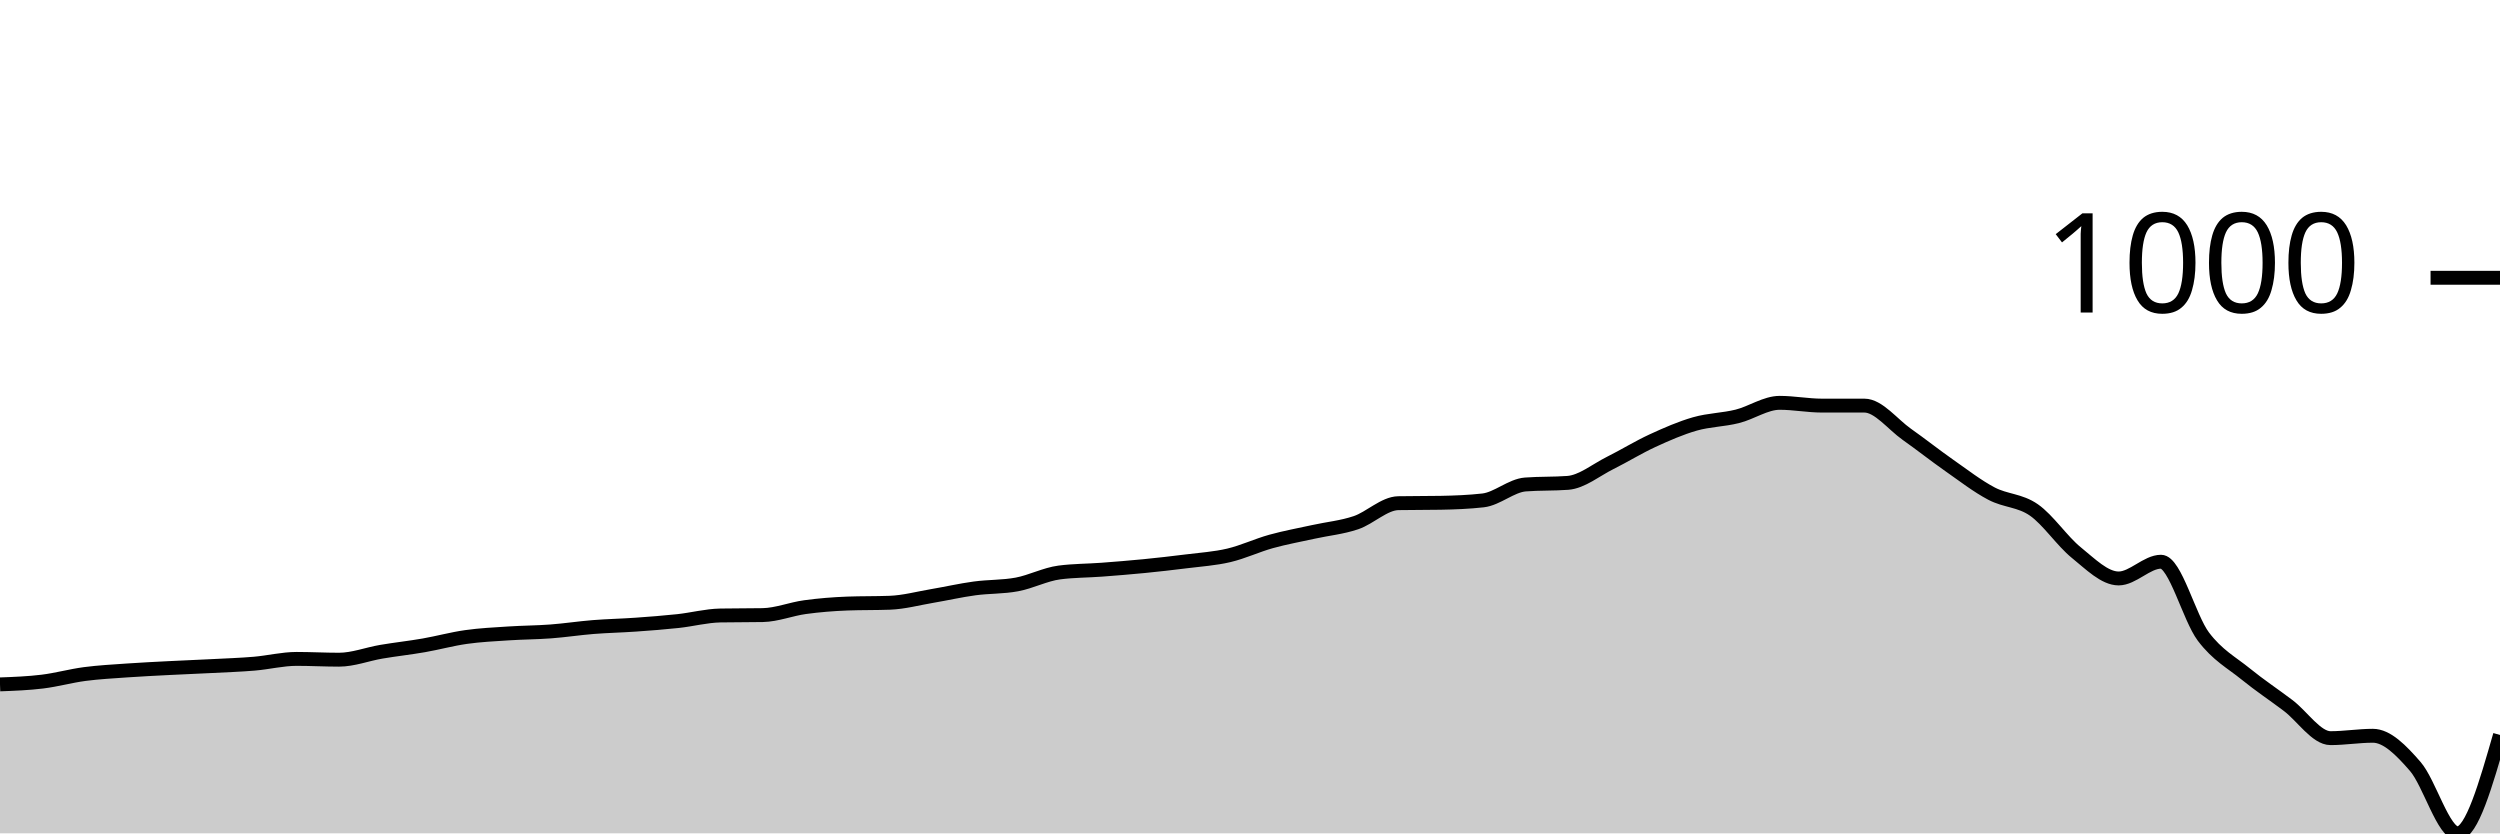
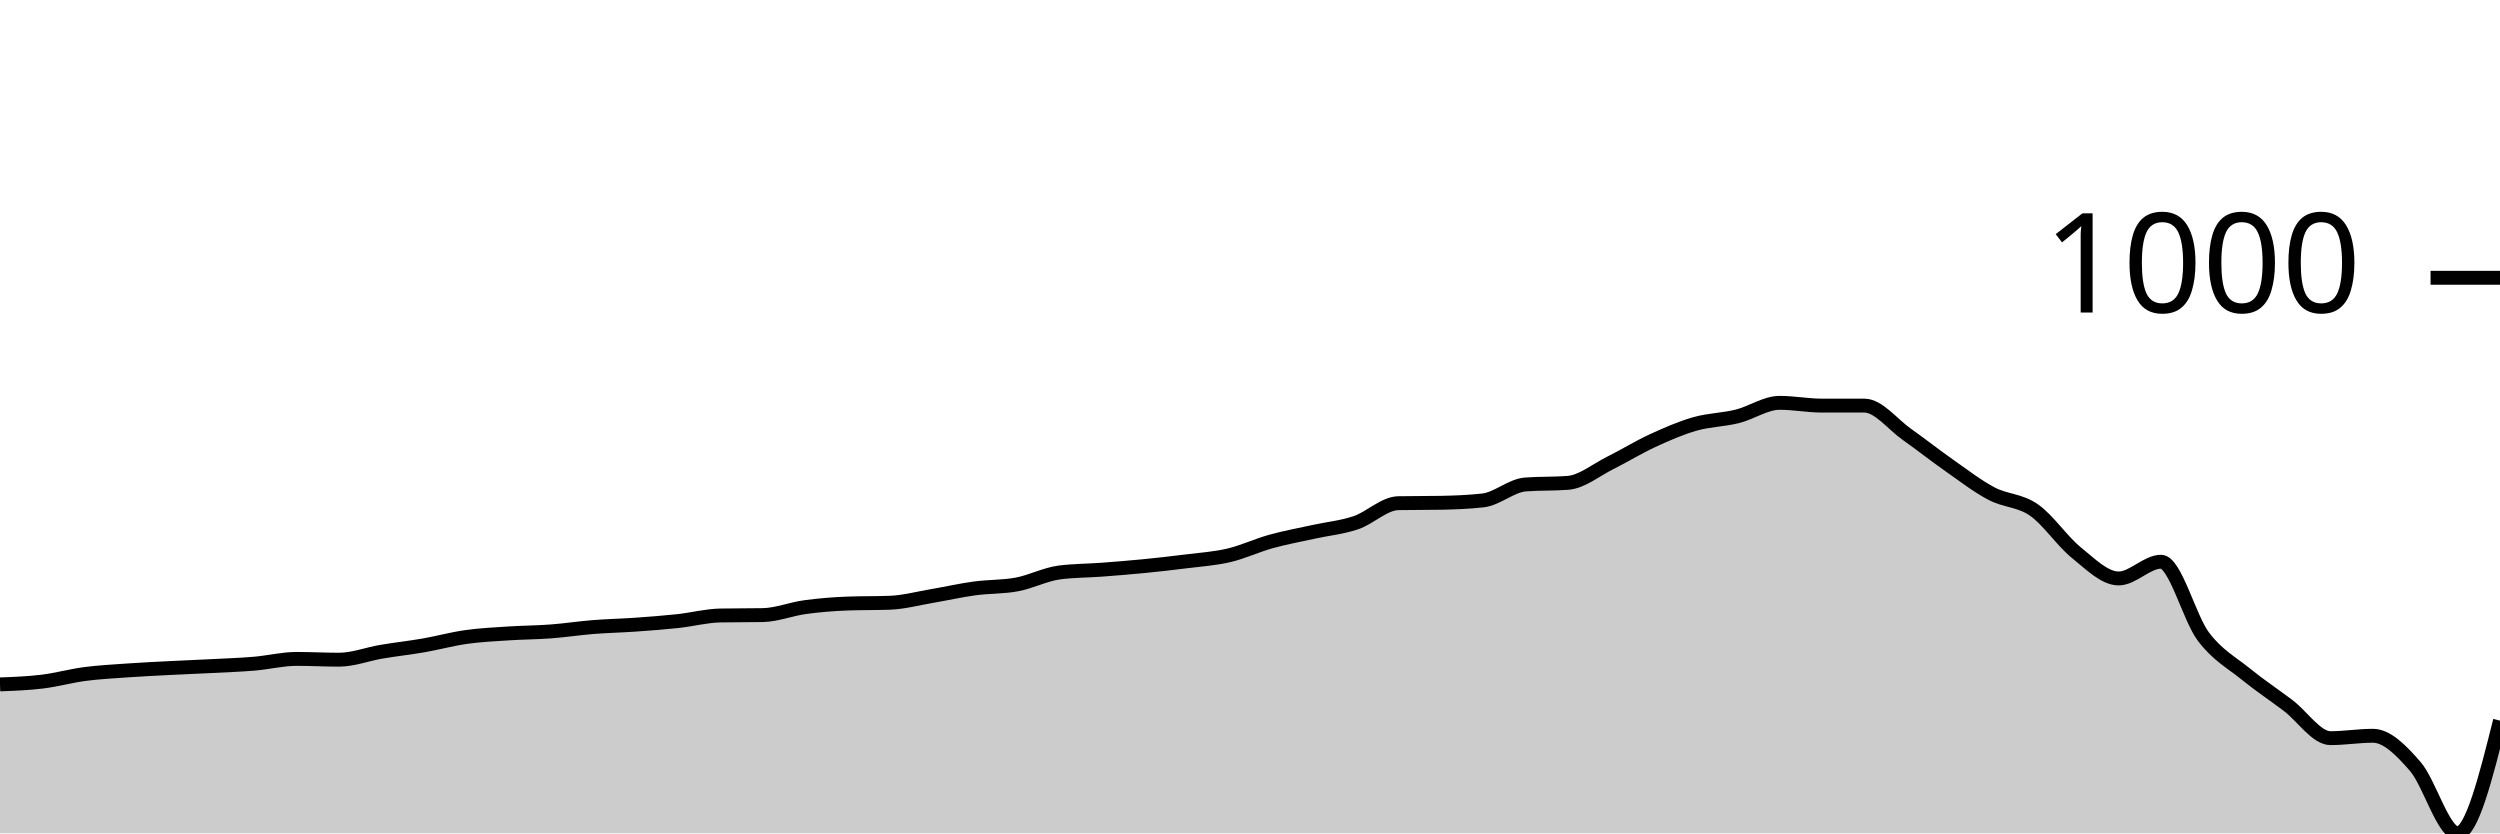
<svg xmlns="http://www.w3.org/2000/svg" viewBox="0 0 180 60">
  <g transform="translate(0,20)">
-     <path class="area" fill="rgba(0, 0, 0, 0.2)" d="M0,29.276C1.017,29.238,2.034,29.2,3.051,29.075C4.068,28.951,5.085,28.664,6.102,28.53C7.119,28.397,8.136,28.344,9.153,28.272C10.169,28.201,11.186,28.153,12.203,28.1C13.22,28.048,14.237,28.01,15.254,27.957C16.271,27.904,17.288,27.871,18.305,27.785C19.322,27.699,20.339,27.441,21.356,27.441C22.373,27.441,23.39,27.498,24.407,27.498C25.424,27.498,26.441,27.097,27.458,26.925C28.475,26.753,29.492,26.643,30.508,26.466C31.525,26.289,32.542,26.007,33.559,25.864C34.576,25.72,35.593,25.673,36.61,25.606C37.627,25.539,38.644,25.539,39.661,25.462C40.678,25.386,41.695,25.228,42.712,25.147C43.729,25.066,44.746,25.047,45.763,24.975C46.78,24.903,47.797,24.827,48.814,24.717C49.831,24.607,50.847,24.335,51.864,24.315C52.881,24.296,53.898,24.306,54.915,24.287C55.932,24.268,56.949,23.852,57.966,23.713C58.983,23.575,60,23.493,61.017,23.455C62.034,23.417,63.051,23.436,64.068,23.398C65.085,23.36,66.102,23.082,67.119,22.91C68.136,22.738,69.153,22.504,70.169,22.366C71.186,22.227,72.203,22.27,73.22,22.079C74.237,21.888,75.254,21.352,76.271,21.219C77.288,21.085,78.305,21.094,79.322,21.018C80.339,20.941,81.356,20.86,82.373,20.76C83.39,20.659,84.407,20.545,85.424,20.416C86.441,20.287,87.458,20.225,88.475,19.986C89.492,19.747,90.508,19.264,91.525,18.982C92.542,18.7,93.559,18.519,94.576,18.294C95.593,18.069,96.61,17.978,97.627,17.634C98.644,17.29,99.661,16.249,100.678,16.229C101.695,16.21,102.712,16.22,103.729,16.201C104.746,16.182,105.763,16.143,106.78,16.029C107.797,15.914,108.814,14.958,109.831,14.882C110.847,14.805,111.864,14.843,112.881,14.767C113.898,14.691,114.915,13.84,115.932,13.333C116.949,12.827,117.966,12.196,118.983,11.728C120,11.259,121.017,10.815,122.034,10.523C123.051,10.232,124.068,10.232,125.085,9.978C126.102,9.725,127.119,9.004,128.136,9.004C129.153,9.004,130.169,9.204,131.186,9.204C132.203,9.204,133.22,9.204,134.237,9.204C135.254,9.204,136.271,10.552,137.288,11.269C138.305,11.986,139.322,12.793,140.339,13.505C141.356,14.217,142.373,15.006,143.39,15.541C144.407,16.076,145.424,16.01,146.441,16.717C147.458,17.424,148.475,18.963,149.492,19.785C150.508,20.607,151.525,21.649,152.542,21.649C153.559,21.649,154.576,20.444,155.593,20.444C156.61,20.444,157.627,24.487,158.644,25.835C159.661,27.183,160.678,27.704,161.695,28.53C162.712,29.357,163.729,30.026,164.746,30.796C165.763,31.565,166.78,33.147,167.797,33.147C168.814,33.147,169.831,32.975,170.847,32.975C171.864,32.975,172.881,34.012,173.898,35.183C174.915,36.354,175.932,40,176.949,40C177.966,40,178.983,36.459,180,32.918L180,40C178.983,40,177.966,40,176.949,40C175.932,40,174.915,40,173.898,40C172.881,40,171.864,40,170.847,40C169.831,40,168.814,40,167.797,40C166.78,40,165.763,40,164.746,40C163.729,40,162.712,40,161.695,40C160.678,40,159.661,40,158.644,40C157.627,40,156.61,40,155.593,40C154.576,40,153.559,40,152.542,40C151.525,40,150.508,40,149.492,40C148.475,40,147.458,40,146.441,40C145.424,40,144.407,40,143.39,40C142.373,40,141.356,40,140.339,40C139.322,40,138.305,40,137.288,40C136.271,40,135.254,40,134.237,40C133.22,40,132.203,40,131.186,40C130.169,40,129.153,40,128.136,40C127.119,40,126.102,40,125.085,40C124.068,40,123.051,40,122.034,40C121.017,40,120,40,118.983,40C117.966,40,116.949,40,115.932,40C114.915,40,113.898,40,112.881,40C111.864,40,110.847,40,109.831,40C108.814,40,107.797,40,106.78,40C105.763,40,104.746,40,103.729,40C102.712,40,101.695,40,100.678,40C99.661,40,98.644,40,97.627,40C96.61,40,95.593,40,94.576,40C93.559,40,92.542,40,91.525,40C90.508,40,89.492,40,88.475,40C87.458,40,86.441,40,85.424,40C84.407,40,83.39,40,82.373,40C81.356,40,80.339,40,79.322,40C78.305,40,77.288,40,76.271,40C75.254,40,74.237,40,73.22,40C72.203,40,71.186,40,70.169,40C69.153,40,68.136,40,67.119,40C66.102,40,65.085,40,64.068,40C63.051,40,62.034,40,61.017,40C60,40,58.983,40,57.966,40C56.949,40,55.932,40,54.915,40C53.898,40,52.881,40,51.864,40C50.847,40,49.831,40,48.814,40C47.797,40,46.78,40,45.763,40C44.746,40,43.729,40,42.712,40C41.695,40,40.678,40,39.661,40C38.644,40,37.627,40,36.61,40C35.593,40,34.576,40,33.559,40C32.542,40,31.525,40,30.508,40C29.492,40,28.475,40,27.458,40C26.441,40,25.424,40,24.407,40C23.39,40,22.373,40,21.356,40C20.339,40,19.322,40,18.305,40C17.288,40,16.271,40,15.254,40C14.237,40,13.22,40,12.203,40C11.186,40,10.169,40,9.153,40C8.136,40,7.119,40,6.102,40C5.085,40,4.068,40,3.051,40C2.034,40,1.017,40,0,40Z" />
-     <path class="line" stroke="black" fill="none" d="M0,29.276C1.017,29.238,2.034,29.2,3.051,29.075C4.068,28.951,5.085,28.664,6.102,28.53C7.119,28.397,8.136,28.344,9.153,28.272C10.169,28.201,11.186,28.153,12.203,28.1C13.22,28.048,14.237,28.01,15.254,27.957C16.271,27.904,17.288,27.871,18.305,27.785C19.322,27.699,20.339,27.441,21.356,27.441C22.373,27.441,23.39,27.498,24.407,27.498C25.424,27.498,26.441,27.097,27.458,26.925C28.475,26.753,29.492,26.643,30.508,26.466C31.525,26.289,32.542,26.007,33.559,25.864C34.576,25.72,35.593,25.673,36.61,25.606C37.627,25.539,38.644,25.539,39.661,25.462C40.678,25.386,41.695,25.228,42.712,25.147C43.729,25.066,44.746,25.047,45.763,24.975C46.78,24.903,47.797,24.827,48.814,24.717C49.831,24.607,50.847,24.335,51.864,24.315C52.881,24.296,53.898,24.306,54.915,24.287C55.932,24.268,56.949,23.852,57.966,23.713C58.983,23.575,60,23.493,61.017,23.455C62.034,23.417,63.051,23.436,64.068,23.398C65.085,23.36,66.102,23.082,67.119,22.91C68.136,22.738,69.153,22.504,70.169,22.366C71.186,22.227,72.203,22.27,73.22,22.079C74.237,21.888,75.254,21.352,76.271,21.219C77.288,21.085,78.305,21.094,79.322,21.018C80.339,20.941,81.356,20.86,82.373,20.76C83.39,20.659,84.407,20.545,85.424,20.416C86.441,20.287,87.458,20.225,88.475,19.986C89.492,19.747,90.508,19.264,91.525,18.982C92.542,18.7,93.559,18.519,94.576,18.294C95.593,18.069,96.61,17.978,97.627,17.634C98.644,17.29,99.661,16.249,100.678,16.229C101.695,16.21,102.712,16.22,103.729,16.201C104.746,16.182,105.763,16.143,106.78,16.029C107.797,15.914,108.814,14.958,109.831,14.882C110.847,14.805,111.864,14.843,112.881,14.767C113.898,14.691,114.915,13.84,115.932,13.333C116.949,12.827,117.966,12.196,118.983,11.728C120,11.259,121.017,10.815,122.034,10.523C123.051,10.232,124.068,10.232,125.085,9.978C126.102,9.725,127.119,9.004,128.136,9.004C129.153,9.004,130.169,9.204,131.186,9.204C132.203,9.204,133.22,9.204,134.237,9.204C135.254,9.204,136.271,10.552,137.288,11.269C138.305,11.986,139.322,12.793,140.339,13.505C141.356,14.217,142.373,15.006,143.39,15.541C144.407,16.076,145.424,16.01,146.441,16.717C147.458,17.424,148.475,18.963,149.492,19.785C150.508,20.607,151.525,21.649,152.542,21.649C153.559,21.649,154.576,20.444,155.593,20.444C156.61,20.444,157.627,24.487,158.644,25.835C159.661,27.183,160.678,27.704,161.695,28.53C162.712,29.357,163.729,30.026,164.746,30.796C165.763,31.565,166.78,33.147,167.797,33.147C168.814,33.147,169.831,32.975,170.847,32.975C171.864,32.975,172.881,34.012,173.898,35.183C174.915,36.354,175.932,40,176.949,40C177.966,40,178.983,36.459,180,32.918" />
+     <path class="area" fill="rgba(0, 0, 0, 0.2)" d="M0,29.276C1.017,29.238,2.034,29.2,3.051,29.075C4.068,28.951,5.085,28.664,6.102,28.53C7.119,28.397,8.136,28.344,9.153,28.272C10.169,28.201,11.186,28.153,12.203,28.1C13.22,28.048,14.237,28.01,15.254,27.957C16.271,27.904,17.288,27.871,18.305,27.785C19.322,27.699,20.339,27.441,21.356,27.441C22.373,27.441,23.39,27.498,24.407,27.498C25.424,27.498,26.441,27.097,27.458,26.925C28.475,26.753,29.492,26.643,30.508,26.466C31.525,26.289,32.542,26.007,33.559,25.864C34.576,25.72,35.593,25.673,36.61,25.606C37.627,25.539,38.644,25.539,39.661,25.462C40.678,25.386,41.695,25.228,42.712,25.147C43.729,25.066,44.746,25.047,45.763,24.975C46.78,24.903,47.797,24.827,48.814,24.717C49.831,24.607,50.847,24.335,51.864,24.315C52.881,24.296,53.898,24.306,54.915,24.287C55.932,24.268,56.949,23.852,57.966,23.713C58.983,23.575,60,23.493,61.017,23.455C62.034,23.417,63.051,23.436,64.068,23.398C65.085,23.36,66.102,23.082,67.119,22.91C68.136,22.738,69.153,22.504,70.169,22.366C71.186,22.227,72.203,22.27,73.22,22.079C74.237,21.888,75.254,21.352,76.271,21.219C77.288,21.085,78.305,21.094,79.322,21.018C80.339,20.941,81.356,20.86,82.373,20.76C83.39,20.659,84.407,20.545,85.424,20.416C86.441,20.287,87.458,20.225,88.475,19.986C89.492,19.747,90.508,19.264,91.525,18.982C92.542,18.7,93.559,18.519,94.576,18.294C95.593,18.069,96.61,17.978,97.627,17.634C98.644,17.29,99.661,16.249,100.678,16.229C101.695,16.21,102.712,16.22,103.729,16.201C104.746,16.182,105.763,16.143,106.78,16.029C107.797,15.914,108.814,14.958,109.831,14.882C110.847,14.805,111.864,14.843,112.881,14.767C113.898,14.691,114.915,13.84,115.932,13.333C116.949,12.827,117.966,12.196,118.983,11.728C120,11.259,121.017,10.815,122.034,10.523C123.051,10.232,124.068,10.232,125.085,9.978C126.102,9.725,127.119,9.004,128.136,9.004C129.153,9.004,130.169,9.204,131.186,9.204C132.203,9.204,133.22,9.204,134.237,9.204C135.254,9.204,136.271,10.552,137.288,11.269C138.305,11.986,139.322,12.793,140.339,13.505C141.356,14.217,142.373,15.006,143.39,15.541C144.407,16.076,145.424,16.01,146.441,16.717C147.458,17.424,148.475,18.963,149.492,19.785C150.508,20.607,151.525,21.649,152.542,21.649C153.559,21.649,154.576,20.444,155.593,20.444C156.61,20.444,157.627,24.487,158.644,25.835C159.661,27.183,160.678,27.704,161.695,28.53C162.712,29.357,163.729,30.026,164.746,30.796C165.763,31.565,166.78,33.147,167.797,33.147C168.814,33.147,169.831,32.975,170.847,32.975C171.864,32.975,172.881,34.012,173.898,35.183C174.915,36.354,175.932,40,176.949,40C177.966,40,178.983,35.943,180,31.885L180,40C178.983,40,177.966,40,176.949,40C175.932,40,174.915,40,173.898,40C172.881,40,171.864,40,170.847,40C169.831,40,168.814,40,167.797,40C166.78,40,165.763,40,164.746,40C163.729,40,162.712,40,161.695,40C160.678,40,159.661,40,158.644,40C157.627,40,156.61,40,155.593,40C154.576,40,153.559,40,152.542,40C151.525,40,150.508,40,149.492,40C148.475,40,147.458,40,146.441,40C145.424,40,144.407,40,143.39,40C142.373,40,141.356,40,140.339,40C139.322,40,138.305,40,137.288,40C136.271,40,135.254,40,134.237,40C133.22,40,132.203,40,131.186,40C130.169,40,129.153,40,128.136,40C127.119,40,126.102,40,125.085,40C124.068,40,123.051,40,122.034,40C121.017,40,120,40,118.983,40C117.966,40,116.949,40,115.932,40C114.915,40,113.898,40,112.881,40C111.864,40,110.847,40,109.831,40C108.814,40,107.797,40,106.78,40C105.763,40,104.746,40,103.729,40C102.712,40,101.695,40,100.678,40C99.661,40,98.644,40,97.627,40C96.61,40,95.593,40,94.576,40C93.559,40,92.542,40,91.525,40C90.508,40,89.492,40,88.475,40C87.458,40,86.441,40,85.424,40C84.407,40,83.39,40,82.373,40C81.356,40,80.339,40,79.322,40C78.305,40,77.288,40,76.271,40C75.254,40,74.237,40,73.22,40C72.203,40,71.186,40,70.169,40C69.153,40,68.136,40,67.119,40C66.102,40,65.085,40,64.068,40C63.051,40,62.034,40,61.017,40C60,40,58.983,40,57.966,40C56.949,40,55.932,40,54.915,40C53.898,40,52.881,40,51.864,40C50.847,40,49.831,40,48.814,40C47.797,40,46.78,40,45.763,40C44.746,40,43.729,40,42.712,40C41.695,40,40.678,40,39.661,40C38.644,40,37.627,40,36.61,40C35.593,40,34.576,40,33.559,40C32.542,40,31.525,40,30.508,40C29.492,40,28.475,40,27.458,40C26.441,40,25.424,40,24.407,40C23.39,40,22.373,40,21.356,40C20.339,40,19.322,40,18.305,40C17.288,40,16.271,40,15.254,40C14.237,40,13.22,40,12.203,40C11.186,40,10.169,40,9.153,40C8.136,40,7.119,40,6.102,40C5.085,40,4.068,40,3.051,40C2.034,40,1.017,40,0,40Z" />
+     <path class="line" stroke="black" fill="none" d="M0,29.276C1.017,29.238,2.034,29.2,3.051,29.075C4.068,28.951,5.085,28.664,6.102,28.53C7.119,28.397,8.136,28.344,9.153,28.272C10.169,28.201,11.186,28.153,12.203,28.1C13.22,28.048,14.237,28.01,15.254,27.957C16.271,27.904,17.288,27.871,18.305,27.785C19.322,27.699,20.339,27.441,21.356,27.441C22.373,27.441,23.39,27.498,24.407,27.498C25.424,27.498,26.441,27.097,27.458,26.925C28.475,26.753,29.492,26.643,30.508,26.466C31.525,26.289,32.542,26.007,33.559,25.864C34.576,25.72,35.593,25.673,36.61,25.606C37.627,25.539,38.644,25.539,39.661,25.462C40.678,25.386,41.695,25.228,42.712,25.147C43.729,25.066,44.746,25.047,45.763,24.975C46.78,24.903,47.797,24.827,48.814,24.717C49.831,24.607,50.847,24.335,51.864,24.315C52.881,24.296,53.898,24.306,54.915,24.287C55.932,24.268,56.949,23.852,57.966,23.713C58.983,23.575,60,23.493,61.017,23.455C62.034,23.417,63.051,23.436,64.068,23.398C65.085,23.36,66.102,23.082,67.119,22.91C68.136,22.738,69.153,22.504,70.169,22.366C71.186,22.227,72.203,22.27,73.22,22.079C74.237,21.888,75.254,21.352,76.271,21.219C77.288,21.085,78.305,21.094,79.322,21.018C80.339,20.941,81.356,20.86,82.373,20.76C83.39,20.659,84.407,20.545,85.424,20.416C86.441,20.287,87.458,20.225,88.475,19.986C89.492,19.747,90.508,19.264,91.525,18.982C92.542,18.7,93.559,18.519,94.576,18.294C95.593,18.069,96.61,17.978,97.627,17.634C98.644,17.29,99.661,16.249,100.678,16.229C101.695,16.21,102.712,16.22,103.729,16.201C104.746,16.182,105.763,16.143,106.78,16.029C107.797,15.914,108.814,14.958,109.831,14.882C110.847,14.805,111.864,14.843,112.881,14.767C113.898,14.691,114.915,13.84,115.932,13.333C116.949,12.827,117.966,12.196,118.983,11.728C120,11.259,121.017,10.815,122.034,10.523C123.051,10.232,124.068,10.232,125.085,9.978C126.102,9.725,127.119,9.004,128.136,9.004C129.153,9.004,130.169,9.204,131.186,9.204C132.203,9.204,133.22,9.204,134.237,9.204C135.254,9.204,136.271,10.552,137.288,11.269C138.305,11.986,139.322,12.793,140.339,13.505C141.356,14.217,142.373,15.006,143.39,15.541C144.407,16.076,145.424,16.01,146.441,16.717C147.458,17.424,148.475,18.963,149.492,19.785C150.508,20.607,151.525,21.649,152.542,21.649C153.559,21.649,154.576,20.444,155.593,20.444C156.61,20.444,157.627,24.487,158.644,25.835C159.661,27.183,160.678,27.704,161.695,28.53C162.712,29.357,163.729,30.026,164.746,30.796C165.763,31.565,166.78,33.147,167.797,33.147C168.814,33.147,169.831,32.975,170.847,32.975C171.864,32.975,172.881,34.012,173.898,35.183C174.915,36.354,175.932,40,176.949,40C177.966,40,178.983,35.943,180,31.885" />
    <path class="axis-ceiling" stroke-width="1" stroke="black" fill="none" d="M175,0L180,0" />
    <text class="axis-ceiling-label" font-family="sans-serif" text-anchor="end" font-size="10px" x="170" y="2.5">1000</text>
  </g>
</svg>
